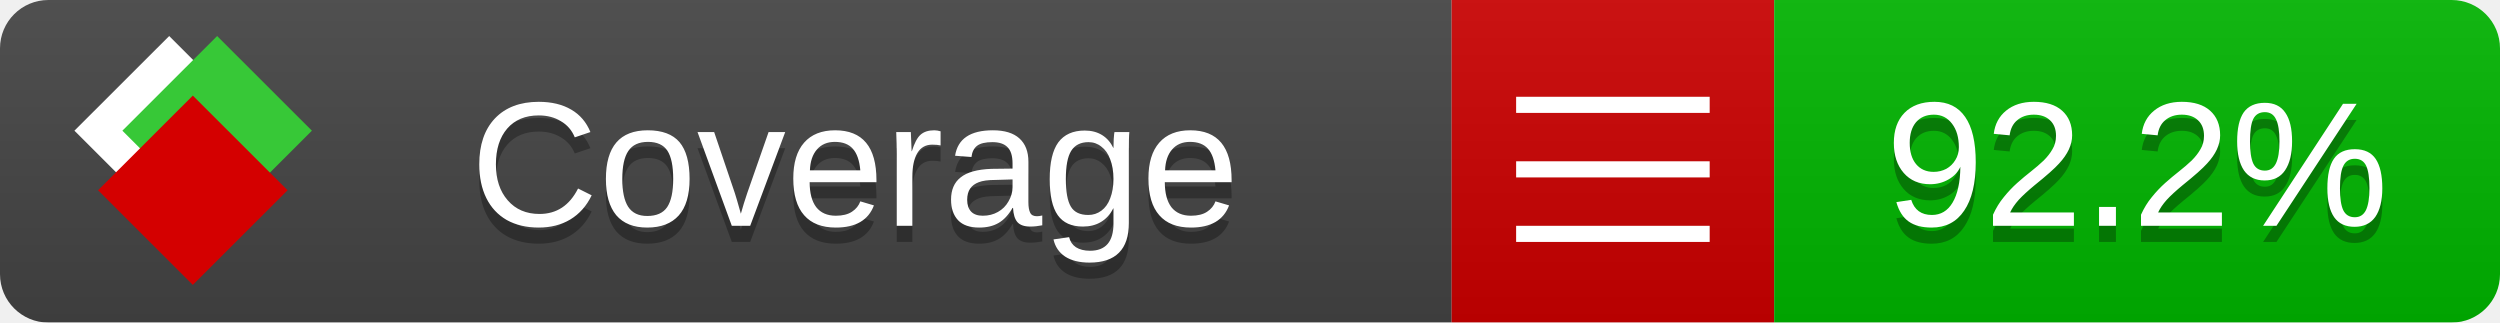
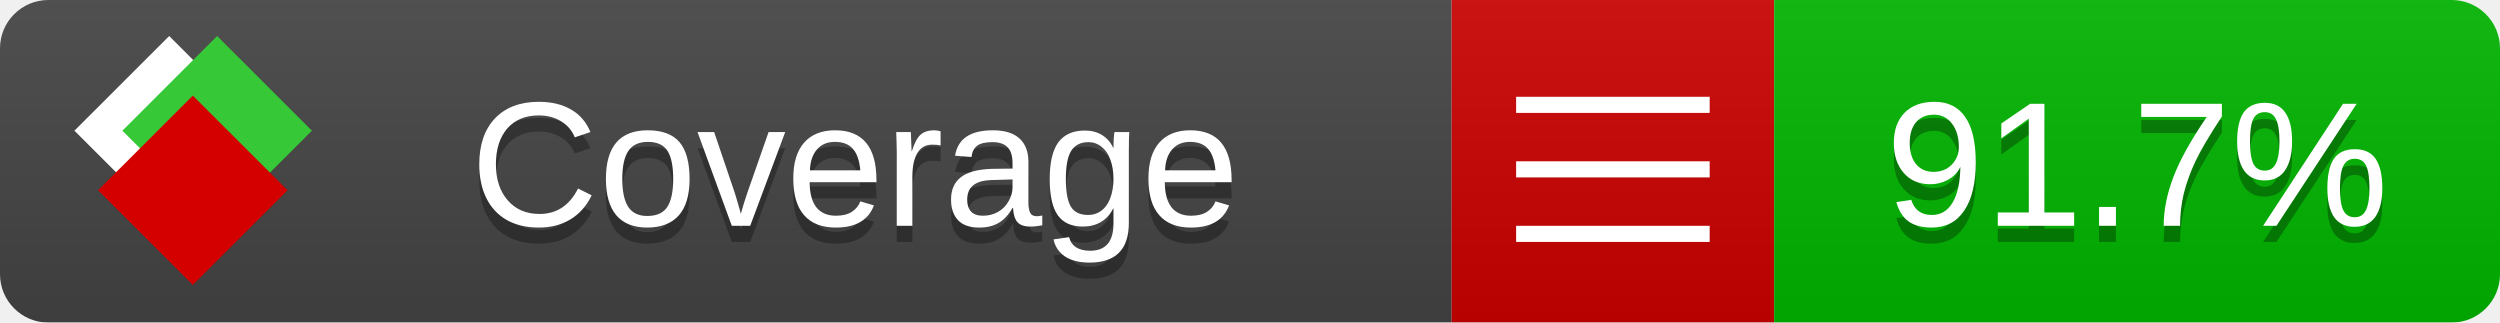
<svg xmlns="http://www.w3.org/2000/svg" xmlns:xlink="http://www.w3.org/1999/xlink" width="155" height="20">
  <style type="text/css">
          
            @keyframes fade1 {
                0% { visibility: visible; opacity: 1; }
               23% { visibility: visible; opacity: 1; }
               25% { visibility: hidden; opacity: 0; }
               48% { visibility: hidden; opacity: 0; }
               50% { visibility: hidden; opacity: 0; }
               73% { visibility: hidden; opacity: 0; }
               75% { visibility: hidden; opacity: 0; }
               98% { visibility: hidden; opacity: 0; }
              100% { visibility: visible; opacity: 1; }
            }
            @keyframes fade2 {
                0% { visibility: hidden; opacity: 0; }
               23% { visibility: hidden; opacity: 0; }
               25% { visibility: visible; opacity: 1; }
               48% { visibility: visible; opacity: 1; }
               50% { visibility: hidden; opacity: 0; }
               73% { visibility: hidden; opacity: 0; }
               75% { visibility: hidden; opacity: 0; }
               98% { visibility: hidden; opacity: 0; }
              100% { visibility: hidden; opacity: 0; }
            }
            @keyframes fade3 {
                0% { visibility: hidden; opacity: 0; }
               23% { visibility: hidden; opacity: 0; }
               25% { visibility: hidden; opacity: 0; }
               48% { visibility: hidden; opacity: 0; }
               50% { visibility: visible; opacity: 1; }
               73% { visibility: visible; opacity: 1; }
               75% { visibility: hidden; opacity: 0; }
               98% { visibility: hidden; opacity: 0; }
              100% { visibility: hidden; opacity: 0; }
            }
            @keyframes fade4 {
                0% { visibility: hidden; opacity: 0; }
               23% { visibility: hidden; opacity: 0; }
               25% { visibility: hidden; opacity: 0; }
               48% { visibility: hidden; opacity: 0; }
               50% { visibility: hidden; opacity: 0; }
               73% { visibility: hidden; opacity: 0; }
               75% { visibility: visible; opacity: 1; }
               98% { visibility: visible; opacity: 1; }
              100% { visibility: hidden; opacity: 0; }
            }
            .linecoverage {
                animation-duration: 15s;
                animation-name: fade1;
                animation-iteration-count: infinite;
            }
            .branchcoverage {
                animation-duration: 15s;
                animation-name: fade2;
                animation-iteration-count: infinite;
            }
            .methodcoverage {
                animation-duration: 15s;
                animation-name: fade3;
                animation-iteration-count: infinite;
            }
            .fullmethodcoverage {
                animation-duration: 15s;
                animation-name: fade4;
                animation-iteration-count: infinite;
            }
          
    </style>
  <defs>
    <linearGradient id="gradient" x2="0" y2="100%">
      <stop offset="0" stop-color="#bbb" stop-opacity=".1" />
      <stop offset="1" stop-opacity=".1" />
    </linearGradient>
    <linearGradient id="c">
      <stop offset="0" stop-color="#d40000" />
      <stop offset="1" stop-color="#ff2a2a" />
    </linearGradient>
    <linearGradient id="a">
      <stop offset="0" stop-color="#e0e0de" />
      <stop offset="1" stop-color="#fff" />
    </linearGradient>
    <linearGradient id="b">
      <stop offset="0" stop-color="#37c837" />
      <stop offset="1" stop-color="#217821" />
    </linearGradient>
    <linearGradient xlink:href="#a" id="e" x1="106.44" x2="69.96" y1="-11.96" y2="-46.84" gradientTransform="matrix(-.8426 -.00045 -.00045 -.8426 -94.27 -75.82)" gradientUnits="userSpaceOnUse" />
    <linearGradient xlink:href="#b" id="f" x1="56.19" x2="77.97" y1="-23.45" y2="10.62" gradientTransform="matrix(.8426 .00045 .00045 .8426 94.27 75.82)" gradientUnits="userSpaceOnUse" />
    <linearGradient xlink:href="#c" id="g" x1="79.98" x2="132.9" y1="10.79" y2="10.79" gradientTransform="matrix(.8426 .00045 .00045 .8426 94.27 75.82)" gradientUnits="userSpaceOnUse" />
    <mask id="mask">
      <rect width="155" height="20" rx="3" fill="#fff" />
    </mask>
    <g id="icon" transform="matrix(.04486 0 0 .04481 -.48 -.63)">
      <rect width="52.92" height="52.92" x="-109.72" y="-27.13" fill="url(#e)" transform="rotate(-135)" />
      <rect width="52.92" height="52.92" x="70.19" y="-39.18" fill="url(#f)" transform="rotate(45)" />
      <rect width="52.92" height="52.92" x="80.05" y="-15.74" fill="url(#g)" transform="rotate(45)" />
    </g>
  </defs>
  <g mask="url(#mask)">
    <rect x="0" y="0" width="90" height="20" fill="#444" />
    <rect x="90" y="0" width="20" height="20" fill="#c00" />
    <rect x="110" y="0" width="45" height="20" fill="#00B600" />
    <rect x="0" y="0" width="155" height="20" fill="url(#gradient)" />
  </g>
  <g>
    <path class="" stroke="#fff" d="M94 6.5 h12 M94 10.5 h12 M94 14.5 h12" />
  </g>
  <g fill="#fff" text-anchor="middle" font-family="Verdana,Arial,Geneva,sans-serif" font-size="11">
    <a xlink:href="https://github.com/danielpalme/ReportGenerator" target="_top">
      <use xlink:href="#icon" transform="translate(3,1) scale(3.5)" />
    </a>
    <text x="53" y="15" fill="#010101" fill-opacity=".3">Coverage</text>
    <text x="53" y="14" fill="#fff">Coverage</text>
-     <text class="" x="132.5" y="15" fill="#010101" fill-opacity=".3">92.2%</text>
-     <text class="" x="132.5" y="14">92.2%</text>
+     <text class="" x="132.5" y="15" fill="#010101" fill-opacity=".3">91.7%</text>
+     <text class="" x="132.5" y="14">91.7%</text>
  </g>
  <g>
    <rect class="" x="90" y="0" width="65" height="20" fill-opacity="0" />
  </g>
</svg>
